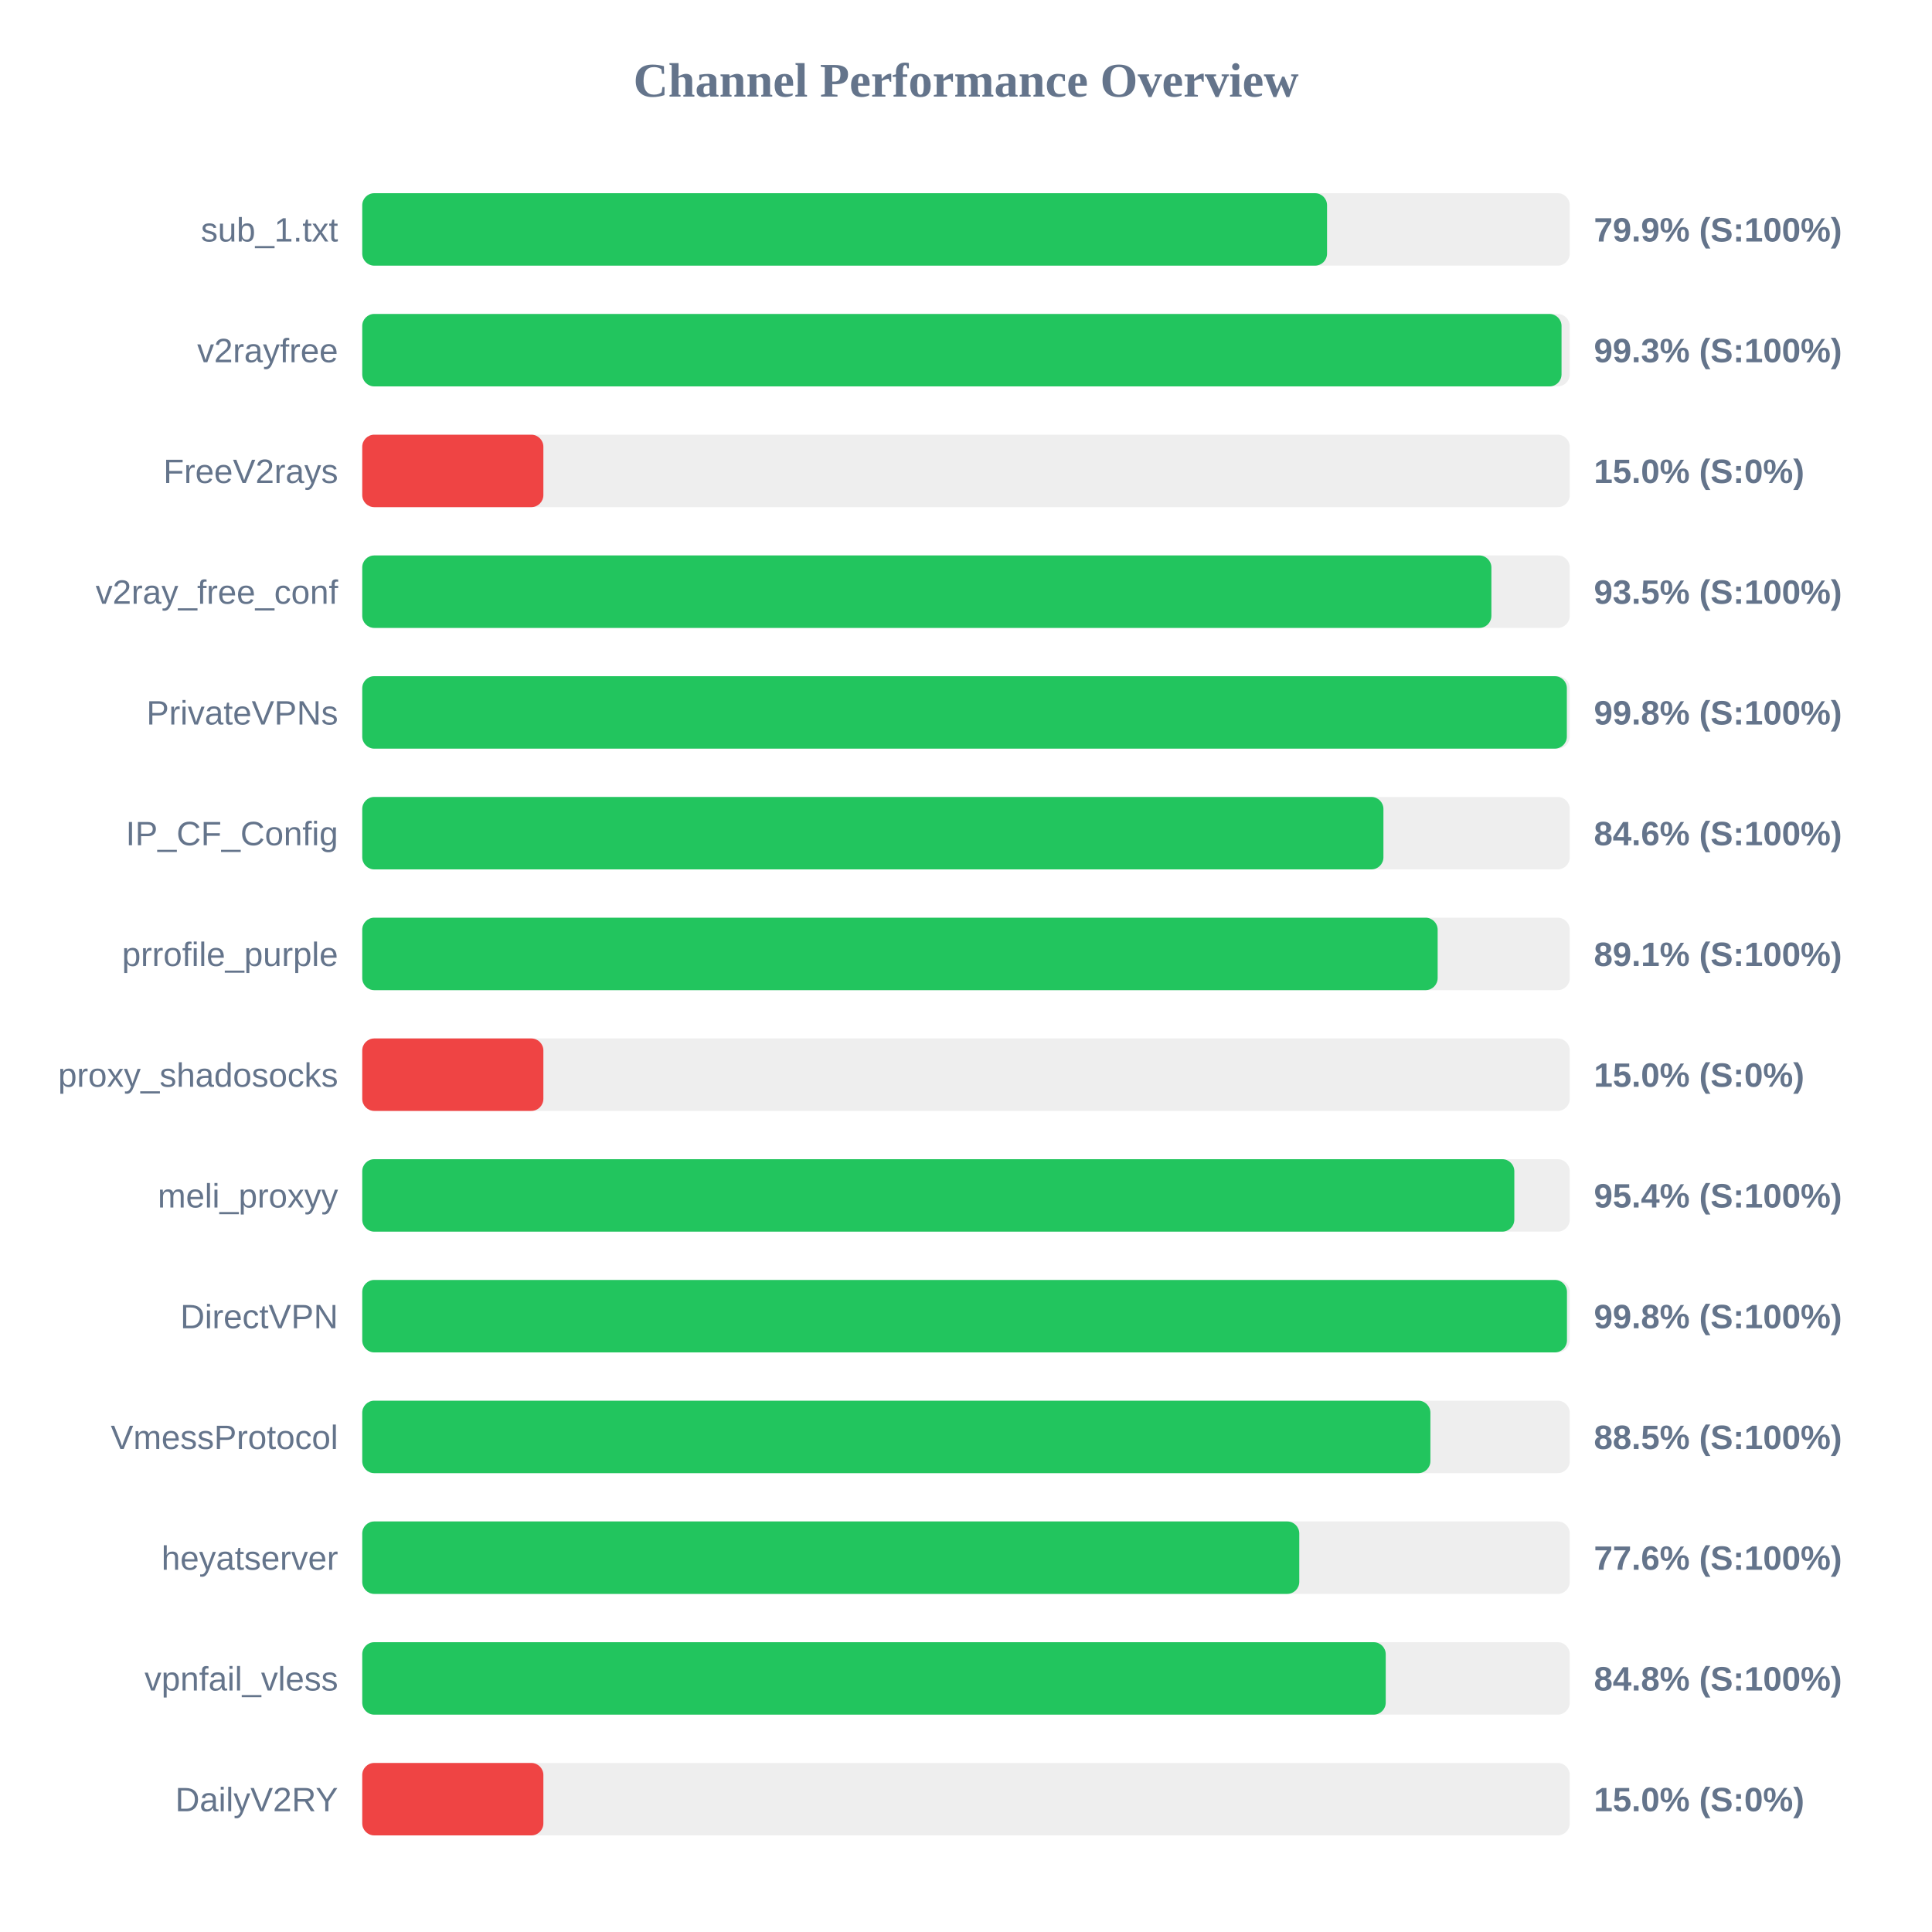
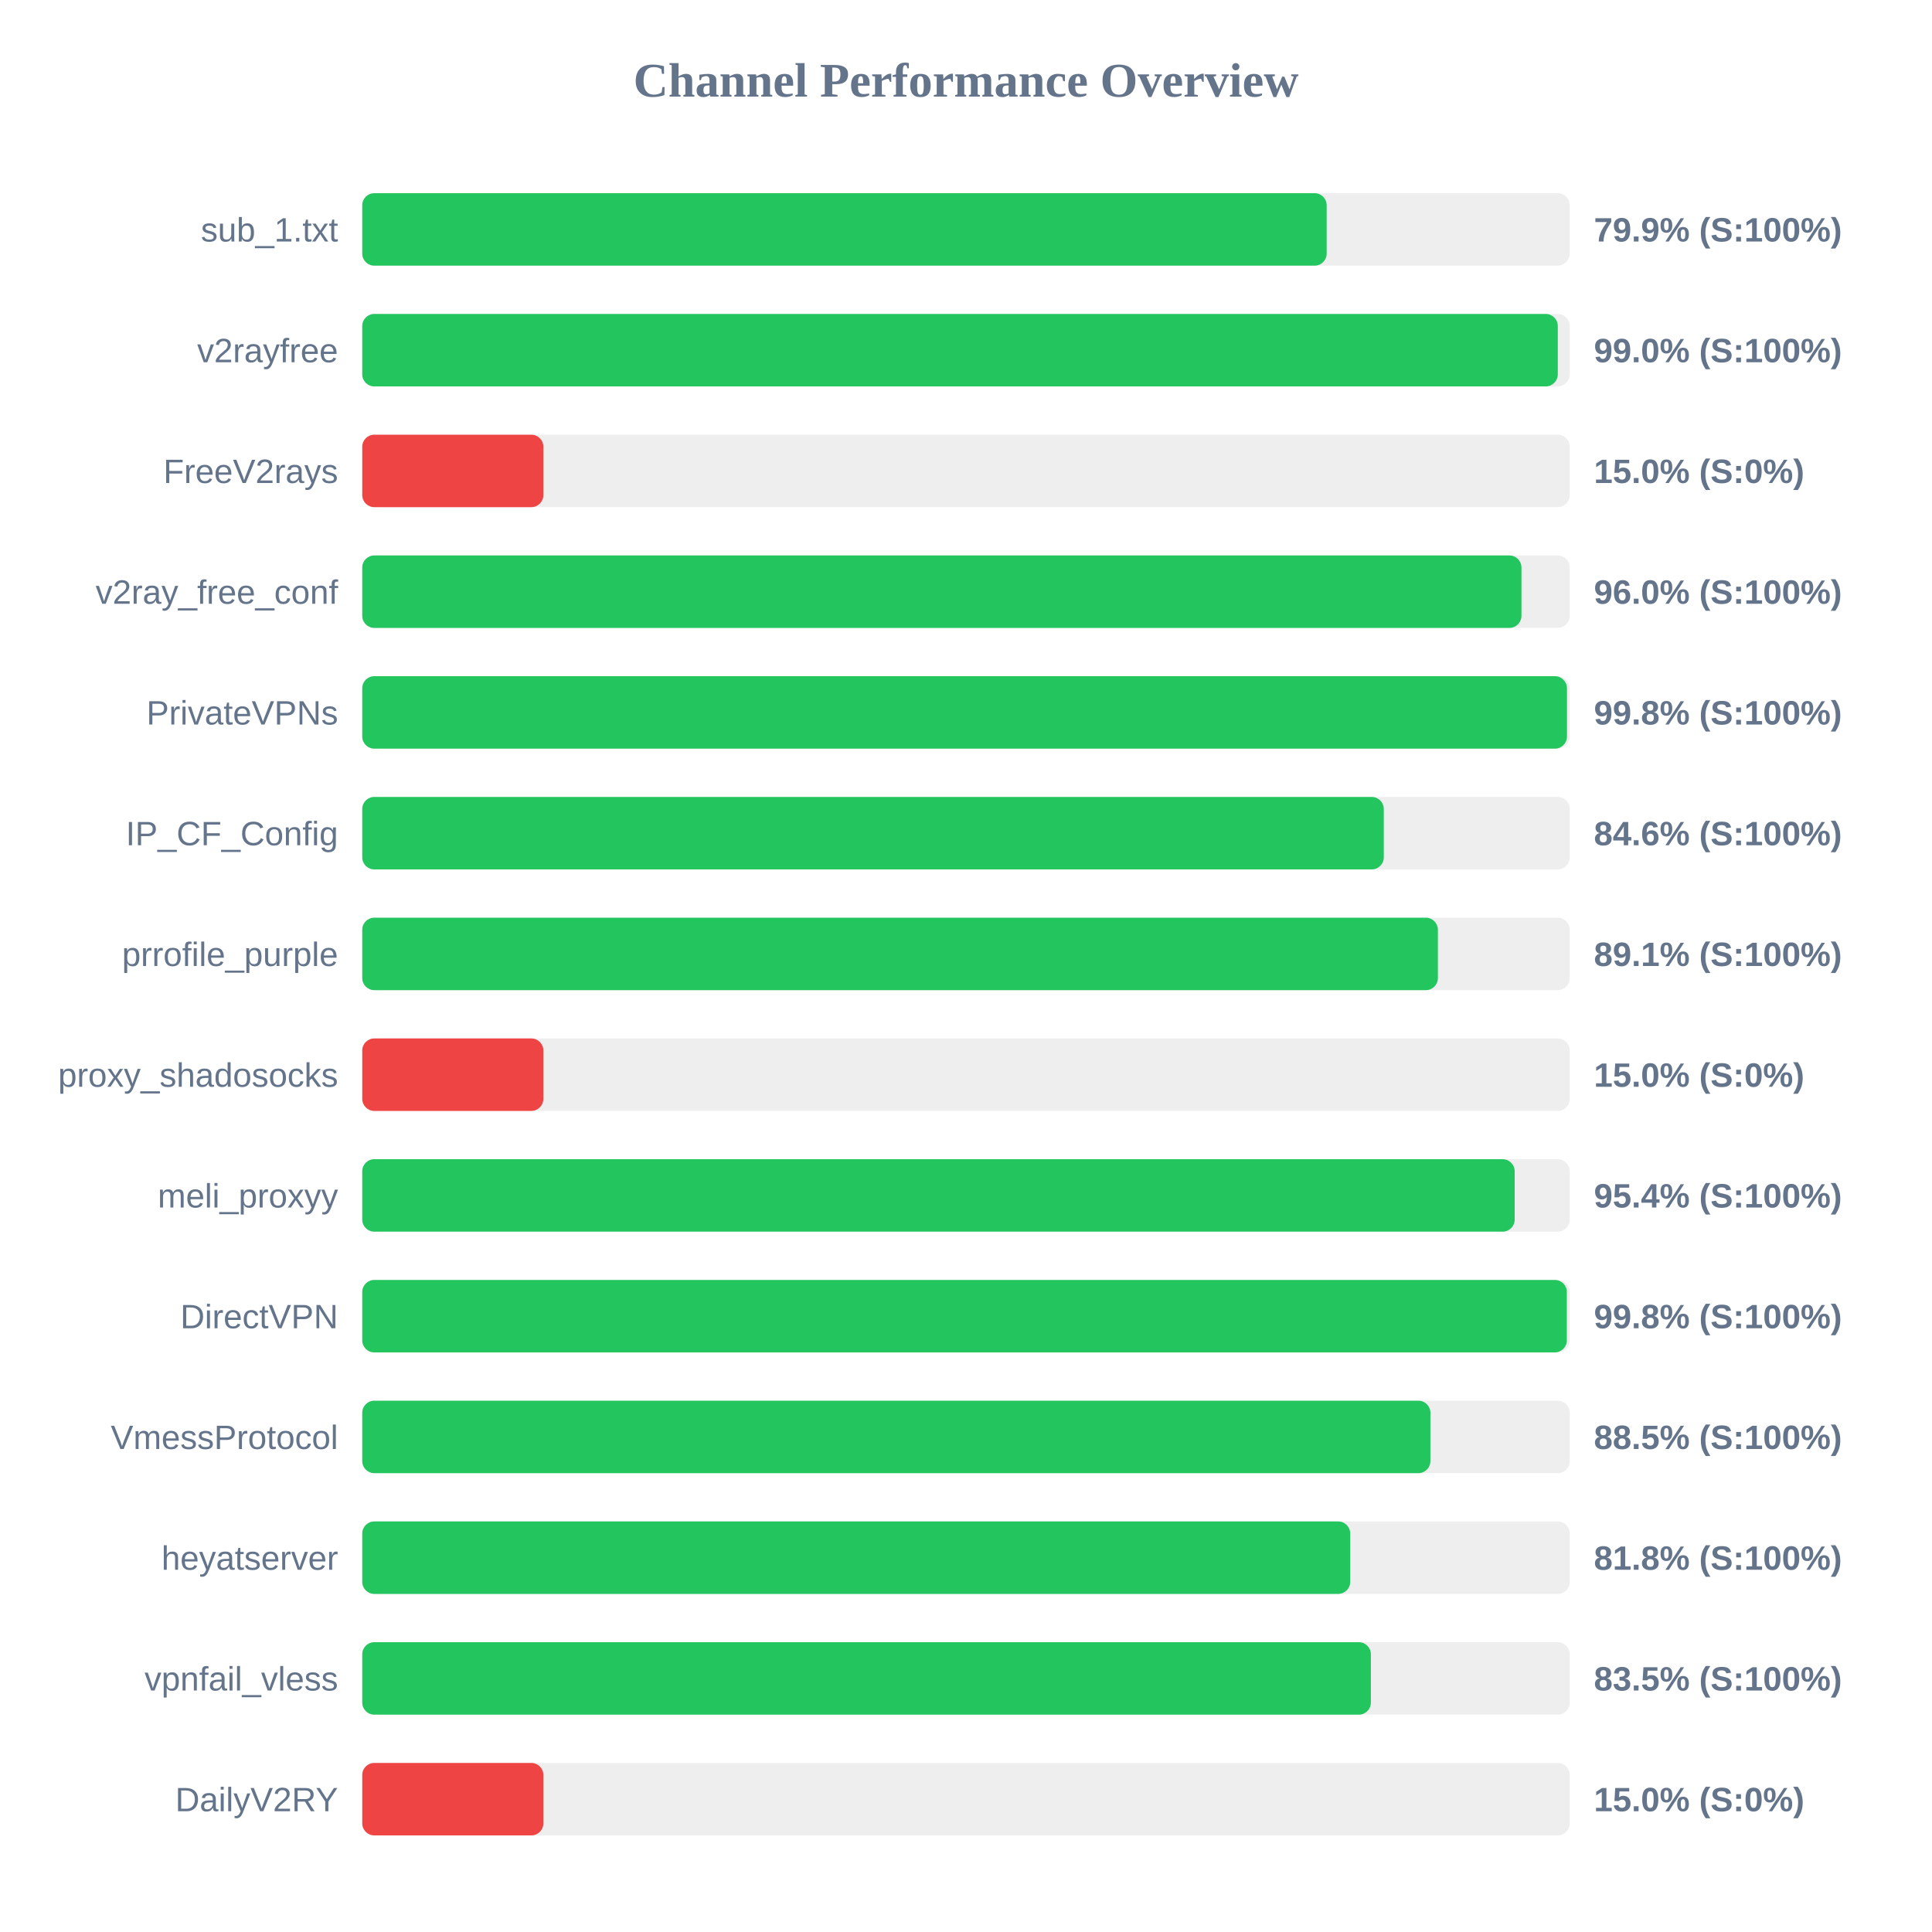
<svg xmlns="http://www.w3.org/2000/svg" width="800" height="800" version="1.1">
  <style>
        .row { font: 14px Arial; fill: #64748b; }
        .score { font: bold 14px Arial; fill: #64748b; }
    </style>
  <text x="400" y="40" text-anchor="middle" font-size="20px" font-weight="bold" fill="#64748b">Channel Performance Overview</text>
  <rect x="150" y="80" width="500" height="30" fill="#eee" rx="5" />
-   <rect x="150" y="80" width="399.5" height="30" fill="#22c55e" rx="5" />
+   <rect x="150" y="80" width="399.35" height="30" fill="#22c55e" rx="5" />
  <text x="140" y="100" text-anchor="end" class="row">sub_1.txt</text>
  <text x="660" y="100" text-anchor="start" class="score">79.9% (S:100%)</text>
  <rect x="150" y="130" width="500" height="30" fill="#eee" rx="5" />
-   <rect x="150" y="130" width="496.6" height="30" fill="#22c55e" rx="5" />
+   <rect x="150" y="130" width="495.05" height="30" fill="#22c55e" rx="5" />
  <text x="140" y="150" text-anchor="end" class="row">v2rayfree</text>
-   <text x="660" y="150" text-anchor="start" class="score">99.3% (S:100%)</text>
+   <text x="660" y="150" text-anchor="start" class="score">99.0% (S:100%)</text>
  <rect x="150" y="180" width="500" height="30" fill="#eee" rx="5" />
  <rect x="150" y="180" width="75.0" height="30" fill="#ef4444" rx="5" />
  <text x="140" y="200" text-anchor="end" class="row">FreeV2rays</text>
  <text x="660" y="200" text-anchor="start" class="score">15.0% (S:0%)</text>
  <rect x="150" y="230" width="500" height="30" fill="#eee" rx="5" />
-   <rect x="150" y="230" width="467.55" height="30" fill="#22c55e" rx="5" />
+   <rect x="150" y="230" width="480.0" height="30" fill="#22c55e" rx="5" />
  <text x="140" y="250" text-anchor="end" class="row">v2ray_free_conf</text>
-   <text x="660" y="250" text-anchor="start" class="score">93.5% (S:100%)</text>
+   <text x="660" y="250" text-anchor="start" class="score">96.0% (S:100%)</text>
  <rect x="150" y="280" width="500" height="30" fill="#eee" rx="5" />
-   <rect x="150" y="280" width="498.8" height="30" fill="#22c55e" rx="5" />
+   <rect x="150" y="280" width="498.85" height="30" fill="#22c55e" rx="5" />
  <text x="140" y="300" text-anchor="end" class="row">PrivateVPNs</text>
  <text x="660" y="300" text-anchor="start" class="score">99.8% (S:100%)</text>
  <rect x="150" y="330" width="500" height="30" fill="#eee" rx="5" />
-   <rect x="150" y="330" width="422.85" height="30" fill="#22c55e" rx="5" />
+   <rect x="150" y="330" width="423.0" height="30" fill="#22c55e" rx="5" />
  <text x="140" y="350" text-anchor="end" class="row">IP_CF_Config</text>
  <text x="660" y="350" text-anchor="start" class="score">84.6% (S:100%)</text>
  <rect x="150" y="380" width="500" height="30" fill="#eee" rx="5" />
-   <rect x="150" y="380" width="445.3" height="30" fill="#22c55e" rx="5" />
+   <rect x="150" y="380" width="445.4" height="30" fill="#22c55e" rx="5" />
  <text x="140" y="400" text-anchor="end" class="row">prrofile_purple</text>
  <text x="660" y="400" text-anchor="start" class="score">89.1% (S:100%)</text>
  <rect x="150" y="430" width="500" height="30" fill="#eee" rx="5" />
  <rect x="150" y="430" width="75.0" height="30" fill="#ef4444" rx="5" />
  <text x="140" y="450" text-anchor="end" class="row">proxy_shadosocks</text>
  <text x="660" y="450" text-anchor="start" class="score">15.0% (S:0%)</text>
  <rect x="150" y="480" width="500" height="30" fill="#eee" rx="5" />
-   <rect x="150" y="480" width="477.05" height="30" fill="#22c55e" rx="5" />
+   <rect x="150" y="480" width="477.2" height="30" fill="#22c55e" rx="5" />
  <text x="140" y="500" text-anchor="end" class="row">meli_proxyy</text>
  <text x="660" y="500" text-anchor="start" class="score">95.4% (S:100%)</text>
  <rect x="150" y="530" width="500" height="30" fill="#eee" rx="5" />
-   <rect x="150" y="530" width="498.85" height="30" fill="#22c55e" rx="5" />
+   <rect x="150" y="530" width="498.8" height="30" fill="#22c55e" rx="5" />
  <text x="140" y="550" text-anchor="end" class="row">DirectVPN</text>
  <text x="660" y="550" text-anchor="start" class="score">99.8% (S:100%)</text>
  <rect x="150" y="580" width="500" height="30" fill="#eee" rx="5" />
  <rect x="150" y="580" width="442.3" height="30" fill="#22c55e" rx="5" />
  <text x="140" y="600" text-anchor="end" class="row">VmessProtocol</text>
  <text x="660" y="600" text-anchor="start" class="score">88.5% (S:100%)</text>
  <rect x="150" y="630" width="500" height="30" fill="#eee" rx="5" />
-   <rect x="150" y="630" width="388.0" height="30" fill="#22c55e" rx="5" />
+   <rect x="150" y="630" width="409.1" height="30" fill="#22c55e" rx="5" />
  <text x="140" y="650" text-anchor="end" class="row">heyatserver</text>
-   <text x="660" y="650" text-anchor="start" class="score">77.6% (S:100%)</text>
+   <text x="660" y="650" text-anchor="start" class="score">81.8% (S:100%)</text>
  <rect x="150" y="680" width="500" height="30" fill="#eee" rx="5" />
-   <rect x="150" y="680" width="423.8" height="30" fill="#22c55e" rx="5" />
+   <rect x="150" y="680" width="417.65" height="30" fill="#22c55e" rx="5" />
  <text x="140" y="700" text-anchor="end" class="row">vpnfail_vless</text>
-   <text x="660" y="700" text-anchor="start" class="score">84.8% (S:100%)</text>
+   <text x="660" y="700" text-anchor="start" class="score">83.5% (S:100%)</text>
  <rect x="150" y="730" width="500" height="30" fill="#eee" rx="5" />
  <rect x="150" y="730" width="75.0" height="30" fill="#ef4444" rx="5" />
  <text x="140" y="750" text-anchor="end" class="row">DailyV2RY</text>
  <text x="660" y="750" text-anchor="start" class="score">15.0% (S:0%)</text>
</svg>
